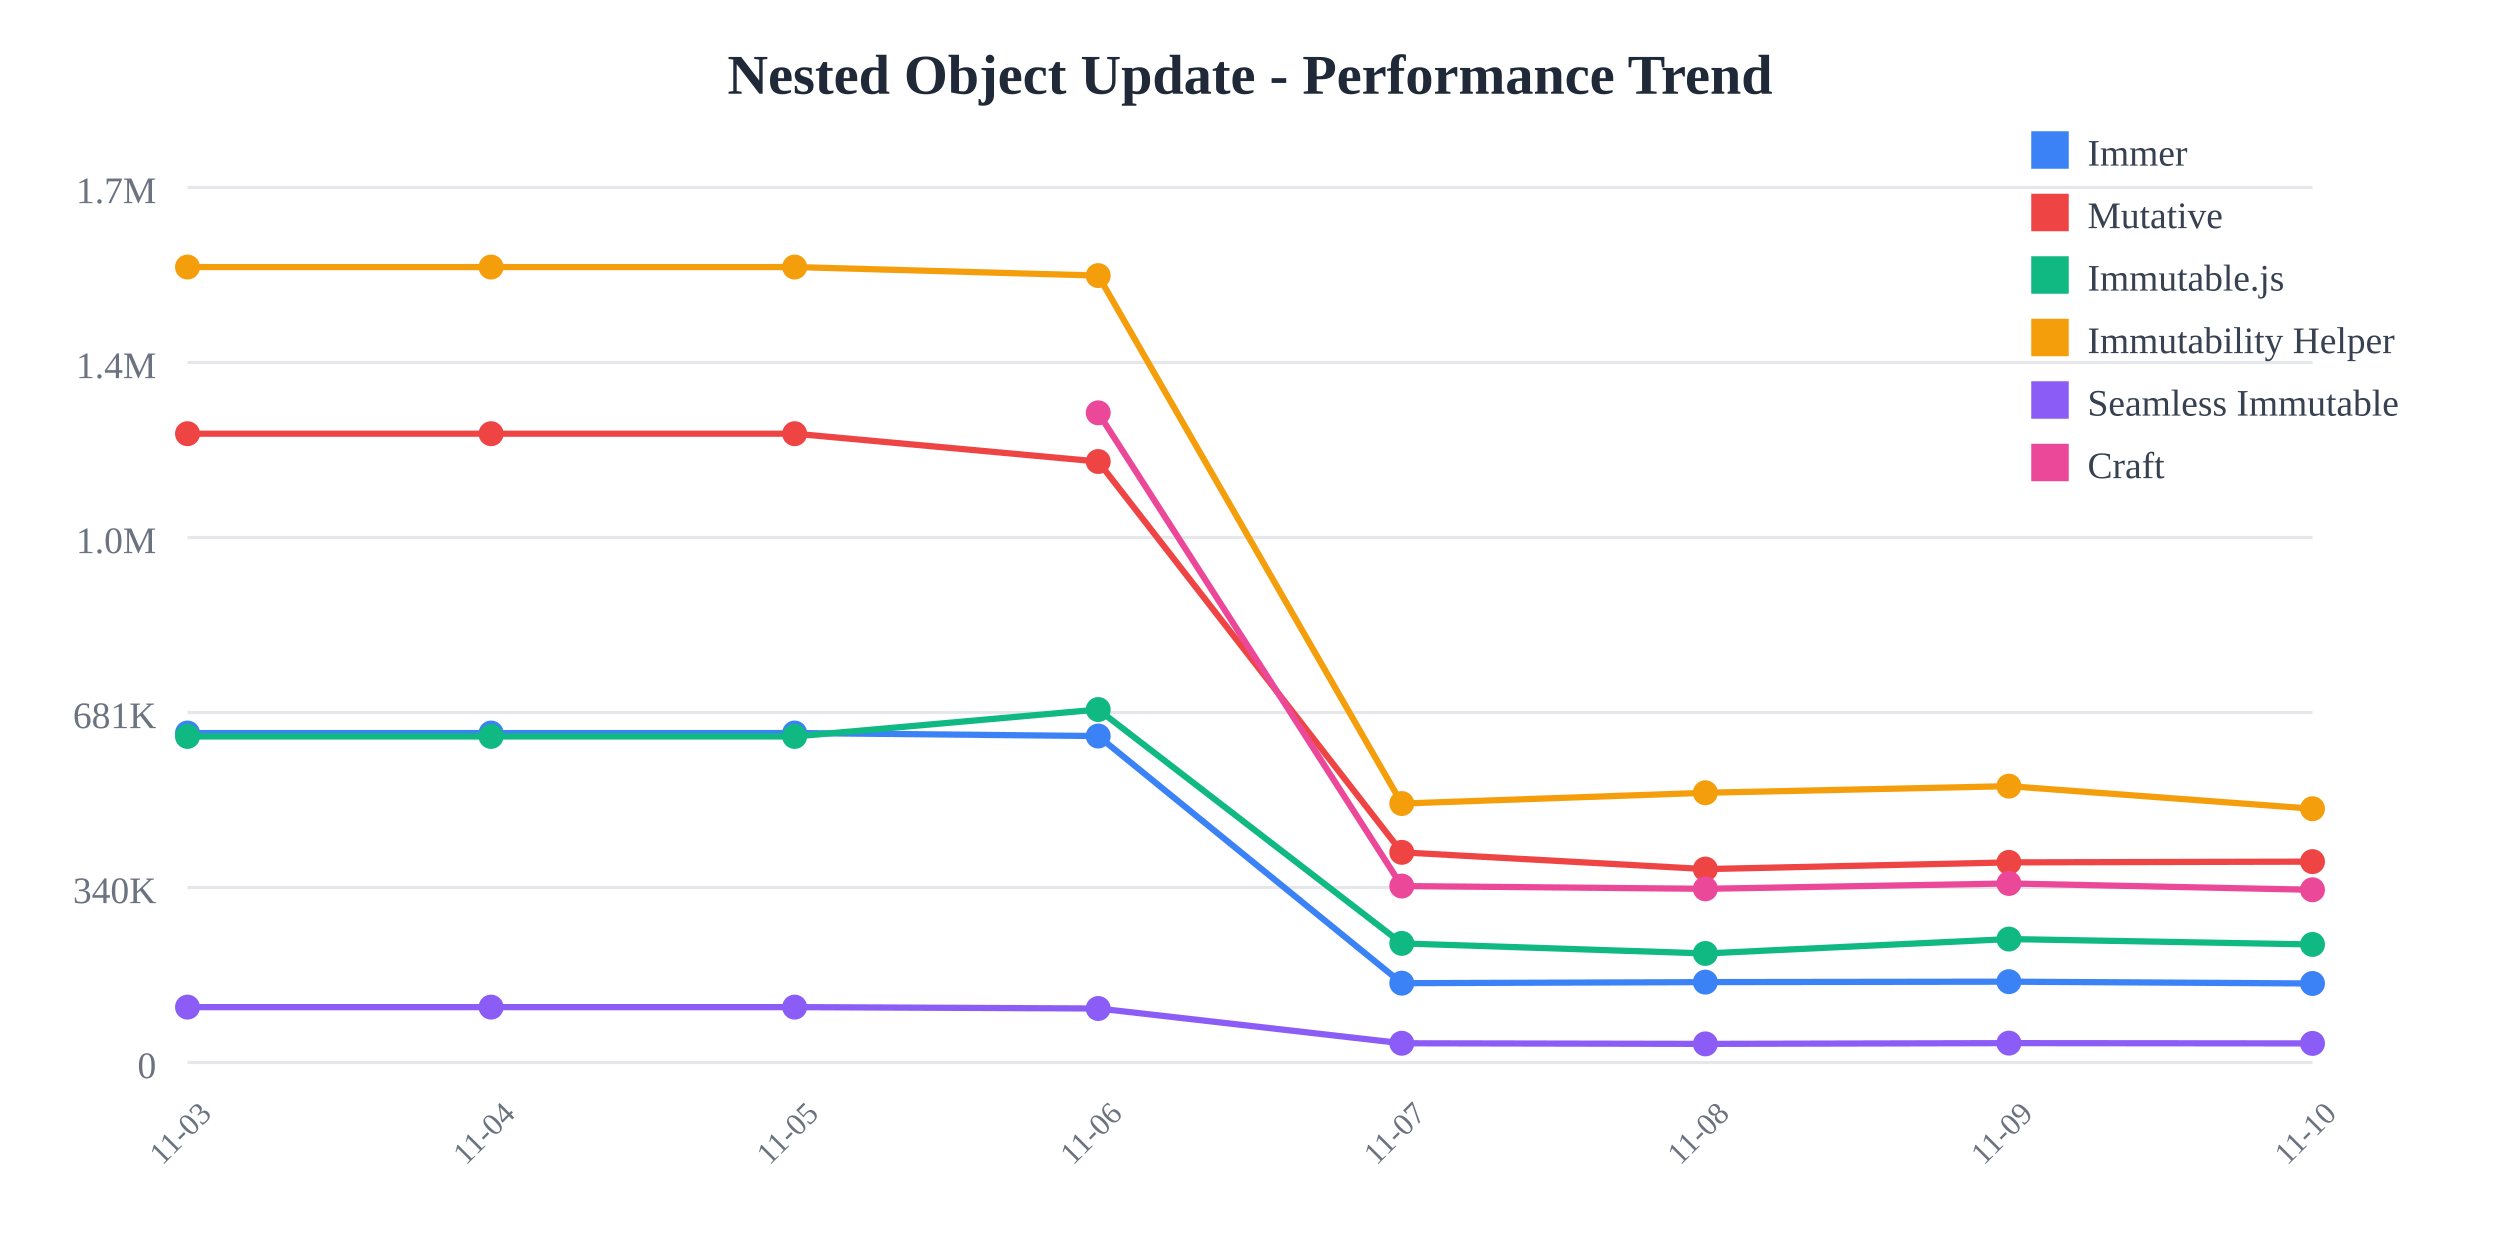
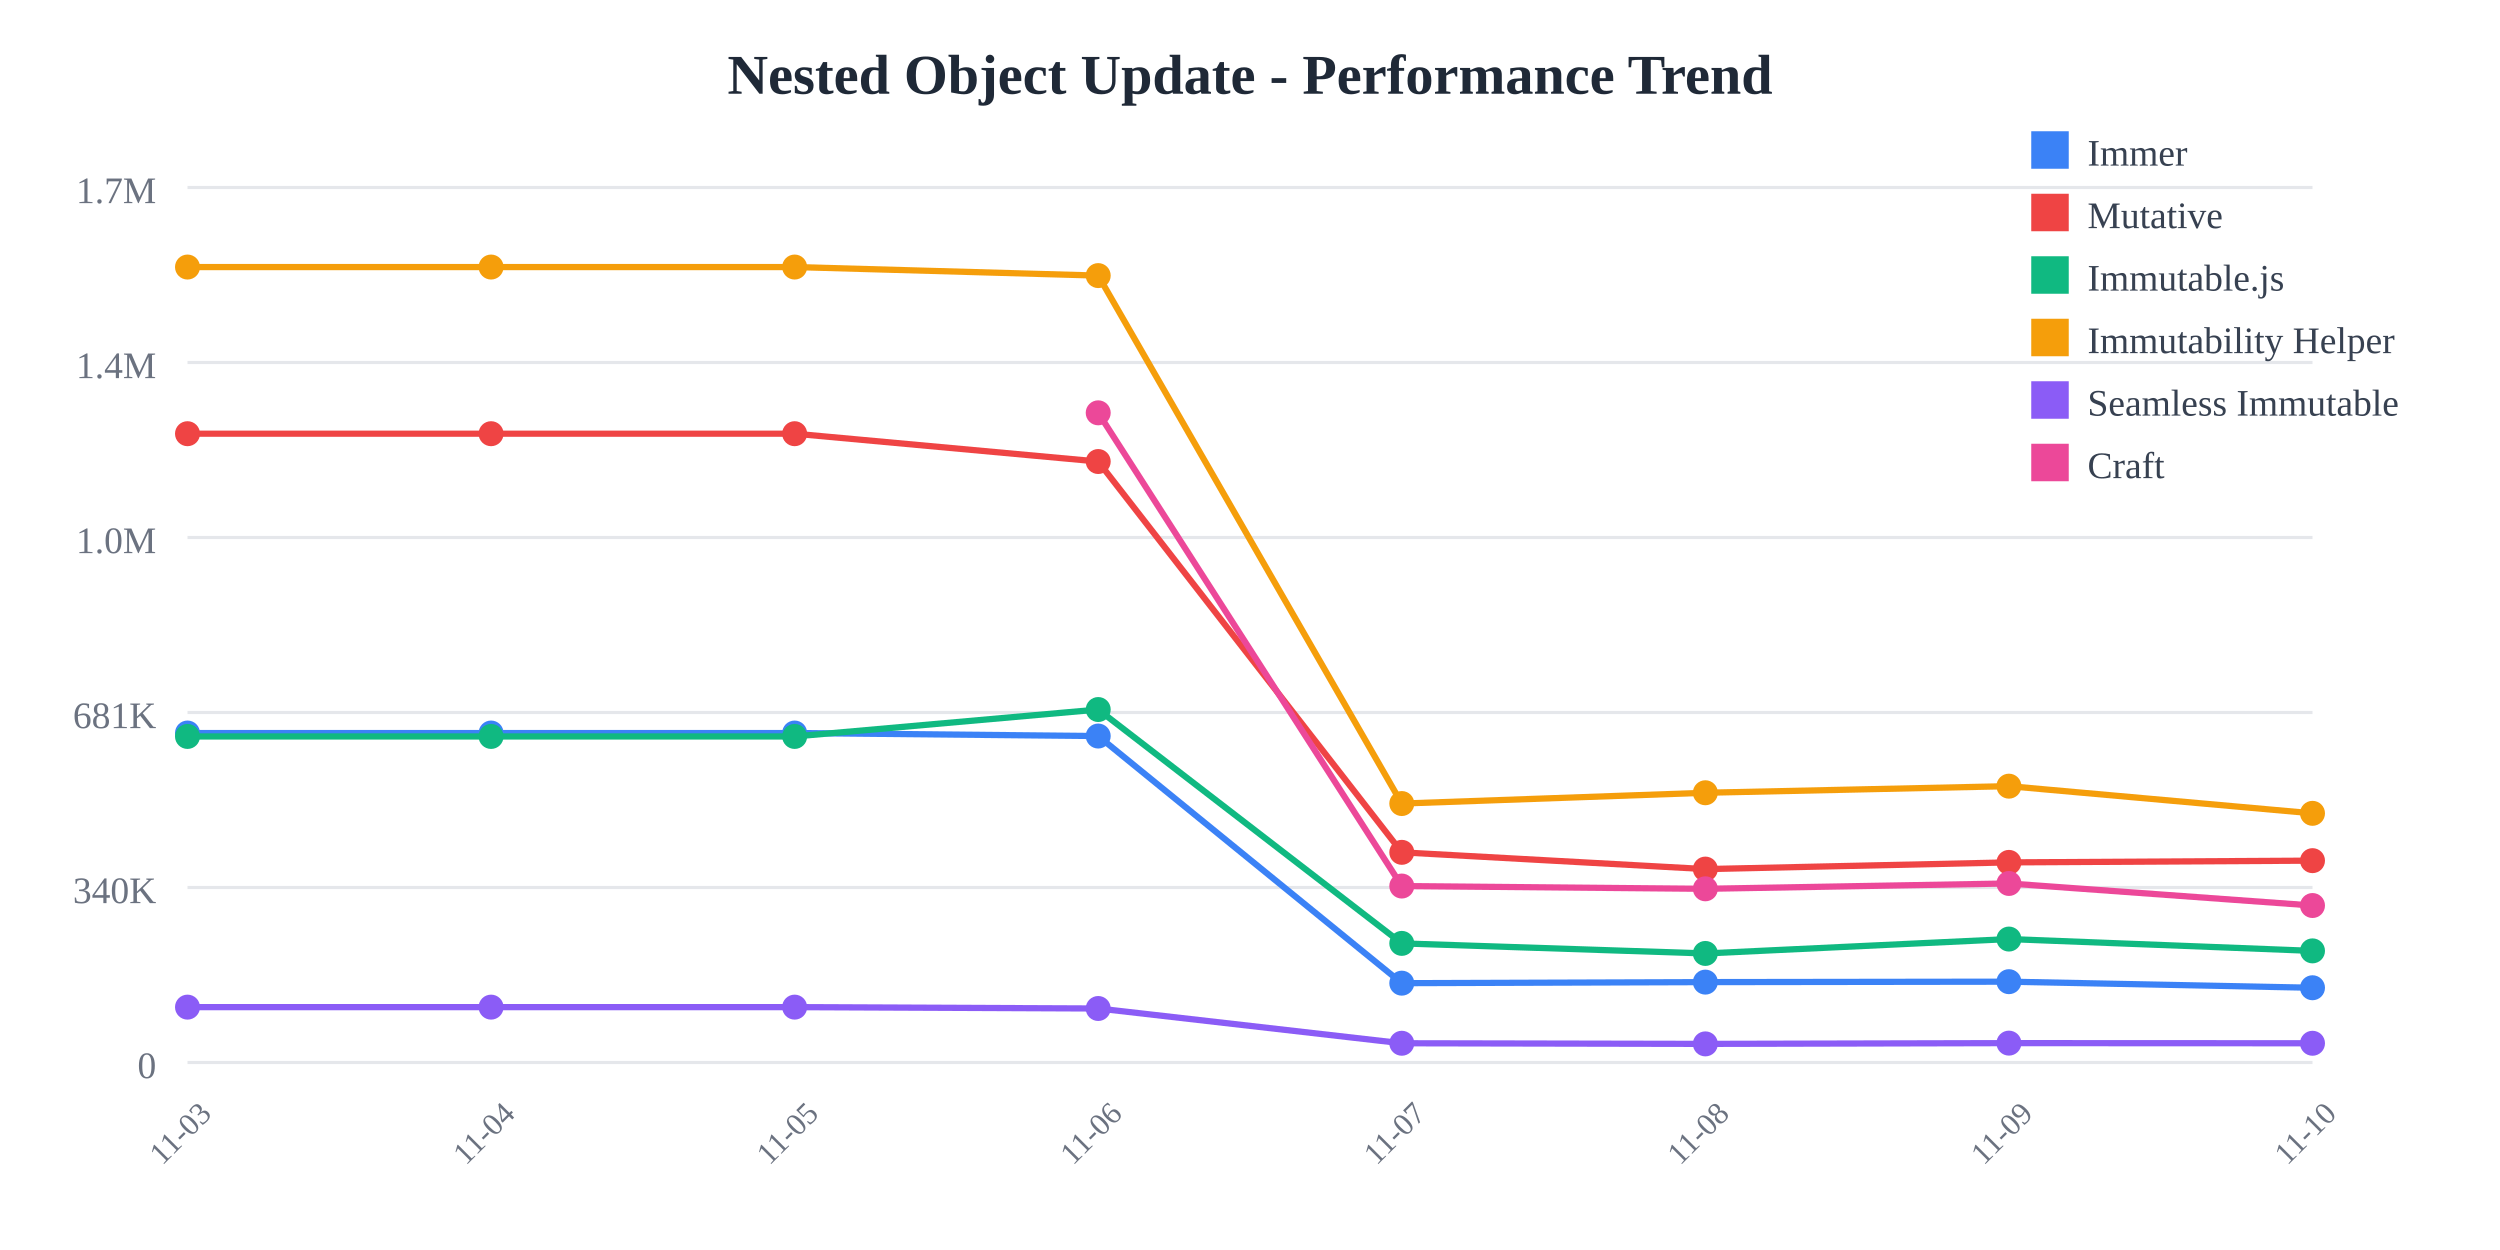
<svg xmlns="http://www.w3.org/2000/svg" width="800" height="400">
  <rect width="800" height="400" fill="white" />
  <text x="400" y="30" text-anchor="middle" font-size="18" font-weight="bold" fill="#1f2937">
    Nested Object Update - Performance Trend
  </text>
  <line x1="60" y1="60" x2="740" y2="60" stroke="#e5e7eb" stroke-width="1" />
  <text x="50" y="65" text-anchor="end" font-size="12" fill="#6b7280">
    1.7M
  </text>
  <line x1="60" y1="116" x2="740" y2="116" stroke="#e5e7eb" stroke-width="1" />
  <text x="50" y="121" text-anchor="end" font-size="12" fill="#6b7280">
    1.4M
  </text>
  <line x1="60" y1="172" x2="740" y2="172" stroke="#e5e7eb" stroke-width="1" />
  <text x="50" y="177" text-anchor="end" font-size="12" fill="#6b7280">
    1.0M
  </text>
  <line x1="60" y1="228" x2="740" y2="228" stroke="#e5e7eb" stroke-width="1" />
  <text x="50" y="233" text-anchor="end" font-size="12" fill="#6b7280">
    681K
  </text>
  <line x1="60" y1="284" x2="740" y2="284" stroke="#e5e7eb" stroke-width="1" />
  <text x="50" y="289" text-anchor="end" font-size="12" fill="#6b7280">
    340K
  </text>
  <line x1="60" y1="340" x2="740" y2="340" stroke="#e5e7eb" stroke-width="1" />
  <text x="50" y="345" text-anchor="end" font-size="12" fill="#6b7280">
    0
  </text>
  <text x="60" y="365" text-anchor="middle" font-size="10" fill="#6b7280" transform="rotate(-45, 60, 365)">
    11-03
  </text>
  <text x="157.143" y="365" text-anchor="middle" font-size="10" fill="#6b7280" transform="rotate(-45, 157.1429, 365)">
    11-04
  </text>
  <text x="254.286" y="365" text-anchor="middle" font-size="10" fill="#6b7280" transform="rotate(-45, 254.2857, 365)">
    11-05
  </text>
  <text x="351.429" y="365" text-anchor="middle" font-size="10" fill="#6b7280" transform="rotate(-45, 351.4286, 365)">
    11-06
  </text>
  <text x="448.571" y="365" text-anchor="middle" font-size="10" fill="#6b7280" transform="rotate(-45, 448.5714, 365)">
    11-07
  </text>
  <text x="545.714" y="365" text-anchor="middle" font-size="10" fill="#6b7280" transform="rotate(-45, 545.7143, 365)">
    11-08
  </text>
  <text x="642.857" y="365" text-anchor="middle" font-size="10" fill="#6b7280" transform="rotate(-45, 642.8571, 365)">
    11-09
  </text>
  <text x="740" y="365" text-anchor="middle" font-size="10" fill="#6b7280" transform="rotate(-45, 740, 365)">
    11-10
  </text>
-   <polyline points="60,234.569 157.143,234.569 254.286,234.569 351.429,235.532 448.571,314.612 545.714,314.276 642.857,314.136 740,314.713" fill="none" stroke="#3b82f6" stroke-width="2" />
+   <polyline points="60,234.569 157.143,234.569 254.286,234.569 351.429,235.532 448.571,314.612 545.714,314.276 642.857,314.136 740,316.08" fill="none" stroke="#3b82f6" stroke-width="2" />
  <circle cx="60" cy="234.569" r="4" fill="#3b82f6" />
  <circle cx="157.143" cy="234.569" r="4" fill="#3b82f6" />
  <circle cx="254.286" cy="234.569" r="4" fill="#3b82f6" />
  <circle cx="351.429" cy="235.532" r="4" fill="#3b82f6" />
  <circle cx="448.571" cy="314.612" r="4" fill="#3b82f6" />
  <circle cx="545.714" cy="314.276" r="4" fill="#3b82f6" />
  <circle cx="642.857" cy="314.136" r="4" fill="#3b82f6" />
-   <circle cx="740" cy="314.713" r="4" fill="#3b82f6" />
-   <polyline points="60,138.784 157.143,138.784 254.286,138.784 351.429,147.689 448.571,272.747 545.714,278.109 642.857,275.964 740,275.721" fill="none" stroke="#ef4444" stroke-width="2" />
+   <circle cx="740" cy="316.08" r="4" fill="#3b82f6" />
+   <polyline points="60,138.784 157.143,138.784 254.286,138.784 351.429,147.689 448.571,272.747 545.714,278.109 642.857,275.964 740,275.408" fill="none" stroke="#ef4444" stroke-width="2" />
  <circle cx="60" cy="138.784" r="4" fill="#ef4444" />
  <circle cx="157.143" cy="138.784" r="4" fill="#ef4444" />
  <circle cx="254.286" cy="138.784" r="4" fill="#ef4444" />
  <circle cx="351.429" cy="147.689" r="4" fill="#ef4444" />
  <circle cx="448.571" cy="272.747" r="4" fill="#ef4444" />
  <circle cx="545.714" cy="278.109" r="4" fill="#ef4444" />
  <circle cx="642.857" cy="275.964" r="4" fill="#ef4444" />
-   <circle cx="740" cy="275.721" r="4" fill="#ef4444" />
-   <polyline points="60,235.663 157.143,235.663 254.286,235.663 351.429,227.051 448.571,301.884 545.714,305.105 642.857,300.5 740,302.221" fill="none" stroke="#10b981" stroke-width="2" />
+   <circle cx="740" cy="275.408" r="4" fill="#ef4444" />
+   <polyline points="60,235.663 157.143,235.663 254.286,235.663 351.429,227.051 448.571,301.884 545.714,305.105 642.857,300.5 740,304.281" fill="none" stroke="#10b981" stroke-width="2" />
  <circle cx="60" cy="235.663" r="4" fill="#10b981" />
  <circle cx="157.143" cy="235.663" r="4" fill="#10b981" />
  <circle cx="254.286" cy="235.663" r="4" fill="#10b981" />
  <circle cx="351.429" cy="227.051" r="4" fill="#10b981" />
  <circle cx="448.571" cy="301.884" r="4" fill="#10b981" />
  <circle cx="545.714" cy="305.105" r="4" fill="#10b981" />
  <circle cx="642.857" cy="300.5" r="4" fill="#10b981" />
-   <circle cx="740" cy="302.221" r="4" fill="#10b981" />
-   <polyline points="60,85.455 157.143,85.455 254.286,85.455 351.429,88.191 448.571,257.135 545.714,253.682 642.857,251.572 740,258.796" fill="none" stroke="#f59e0b" stroke-width="2" />
+   <circle cx="740" cy="304.281" r="4" fill="#10b981" />
+   <polyline points="60,85.455 157.143,85.455 254.286,85.455 351.429,88.191 448.571,257.135 545.714,253.682 642.857,251.572 740,260.268" fill="none" stroke="#f59e0b" stroke-width="2" />
  <circle cx="60" cy="85.455" r="4" fill="#f59e0b" />
  <circle cx="157.143" cy="85.455" r="4" fill="#f59e0b" />
  <circle cx="254.286" cy="85.455" r="4" fill="#f59e0b" />
  <circle cx="351.429" cy="88.191" r="4" fill="#f59e0b" />
  <circle cx="448.571" cy="257.135" r="4" fill="#f59e0b" />
  <circle cx="545.714" cy="253.682" r="4" fill="#f59e0b" />
  <circle cx="642.857" cy="251.572" r="4" fill="#f59e0b" />
-   <circle cx="740" cy="258.796" r="4" fill="#f59e0b" />
-   <polyline points="60,322.281 157.143,322.281 254.286,322.281 351.429,322.72 448.571,333.842 545.714,334.044 642.857,333.801 740,333.895" fill="none" stroke="#8b5cf6" stroke-width="2" />
+   <circle cx="740" cy="260.268" r="4" fill="#f59e0b" />
+   <polyline points="60,322.281 157.143,322.281 254.286,322.281 351.429,322.72 448.571,333.842 545.714,334.044 642.857,333.801 740,333.846" fill="none" stroke="#8b5cf6" stroke-width="2" />
  <circle cx="60" cy="322.281" r="4" fill="#8b5cf6" />
  <circle cx="157.143" cy="322.281" r="4" fill="#8b5cf6" />
  <circle cx="254.286" cy="322.281" r="4" fill="#8b5cf6" />
  <circle cx="351.429" cy="322.72" r="4" fill="#8b5cf6" />
  <circle cx="448.571" cy="333.842" r="4" fill="#8b5cf6" />
  <circle cx="545.714" cy="334.044" r="4" fill="#8b5cf6" />
  <circle cx="642.857" cy="333.801" r="4" fill="#8b5cf6" />
-   <circle cx="740" cy="333.895" r="4" fill="#8b5cf6" />
-   <polyline points="351.429,132.105 448.571,283.534 545.714,284.42 642.857,282.709 740,284.733" fill="none" stroke="#ec4899" stroke-width="2" />
+   <circle cx="740" cy="333.846" r="4" fill="#8b5cf6" />
+   <polyline points="351.429,132.105 448.571,283.534 545.714,284.42 642.857,282.709 740,289.768" fill="none" stroke="#ec4899" stroke-width="2" />
  <circle cx="351.429" cy="132.105" r="4" fill="#ec4899" />
  <circle cx="448.571" cy="283.534" r="4" fill="#ec4899" />
  <circle cx="545.714" cy="284.42" r="4" fill="#ec4899" />
  <circle cx="642.857" cy="282.709" r="4" fill="#ec4899" />
-   <circle cx="740" cy="284.733" r="4" fill="#ec4899" />
+   <circle cx="740" cy="289.768" r="4" fill="#ec4899" />
  <rect x="650" y="42" width="12" height="12" fill="#3b82f6" />
  <text x="668" y="53" font-size="12" fill="#374151">Immer</text>
  <rect x="650" y="62" width="12" height="12" fill="#ef4444" />
  <text x="668" y="73" font-size="12" fill="#374151">Mutative</text>
  <rect x="650" y="82" width="12" height="12" fill="#10b981" />
  <text x="668" y="93" font-size="12" fill="#374151">Immutable.js</text>
  <rect x="650" y="102" width="12" height="12" fill="#f59e0b" />
  <text x="668" y="113" font-size="12" fill="#374151">Immutability Helper</text>
  <rect x="650" y="122" width="12" height="12" fill="#8b5cf6" />
  <text x="668" y="133" font-size="12" fill="#374151">Seamless Immutable</text>
  <rect x="650" y="142" width="12" height="12" fill="#ec4899" />
  <text x="668" y="153" font-size="12" fill="#374151">Craft</text>
</svg>
